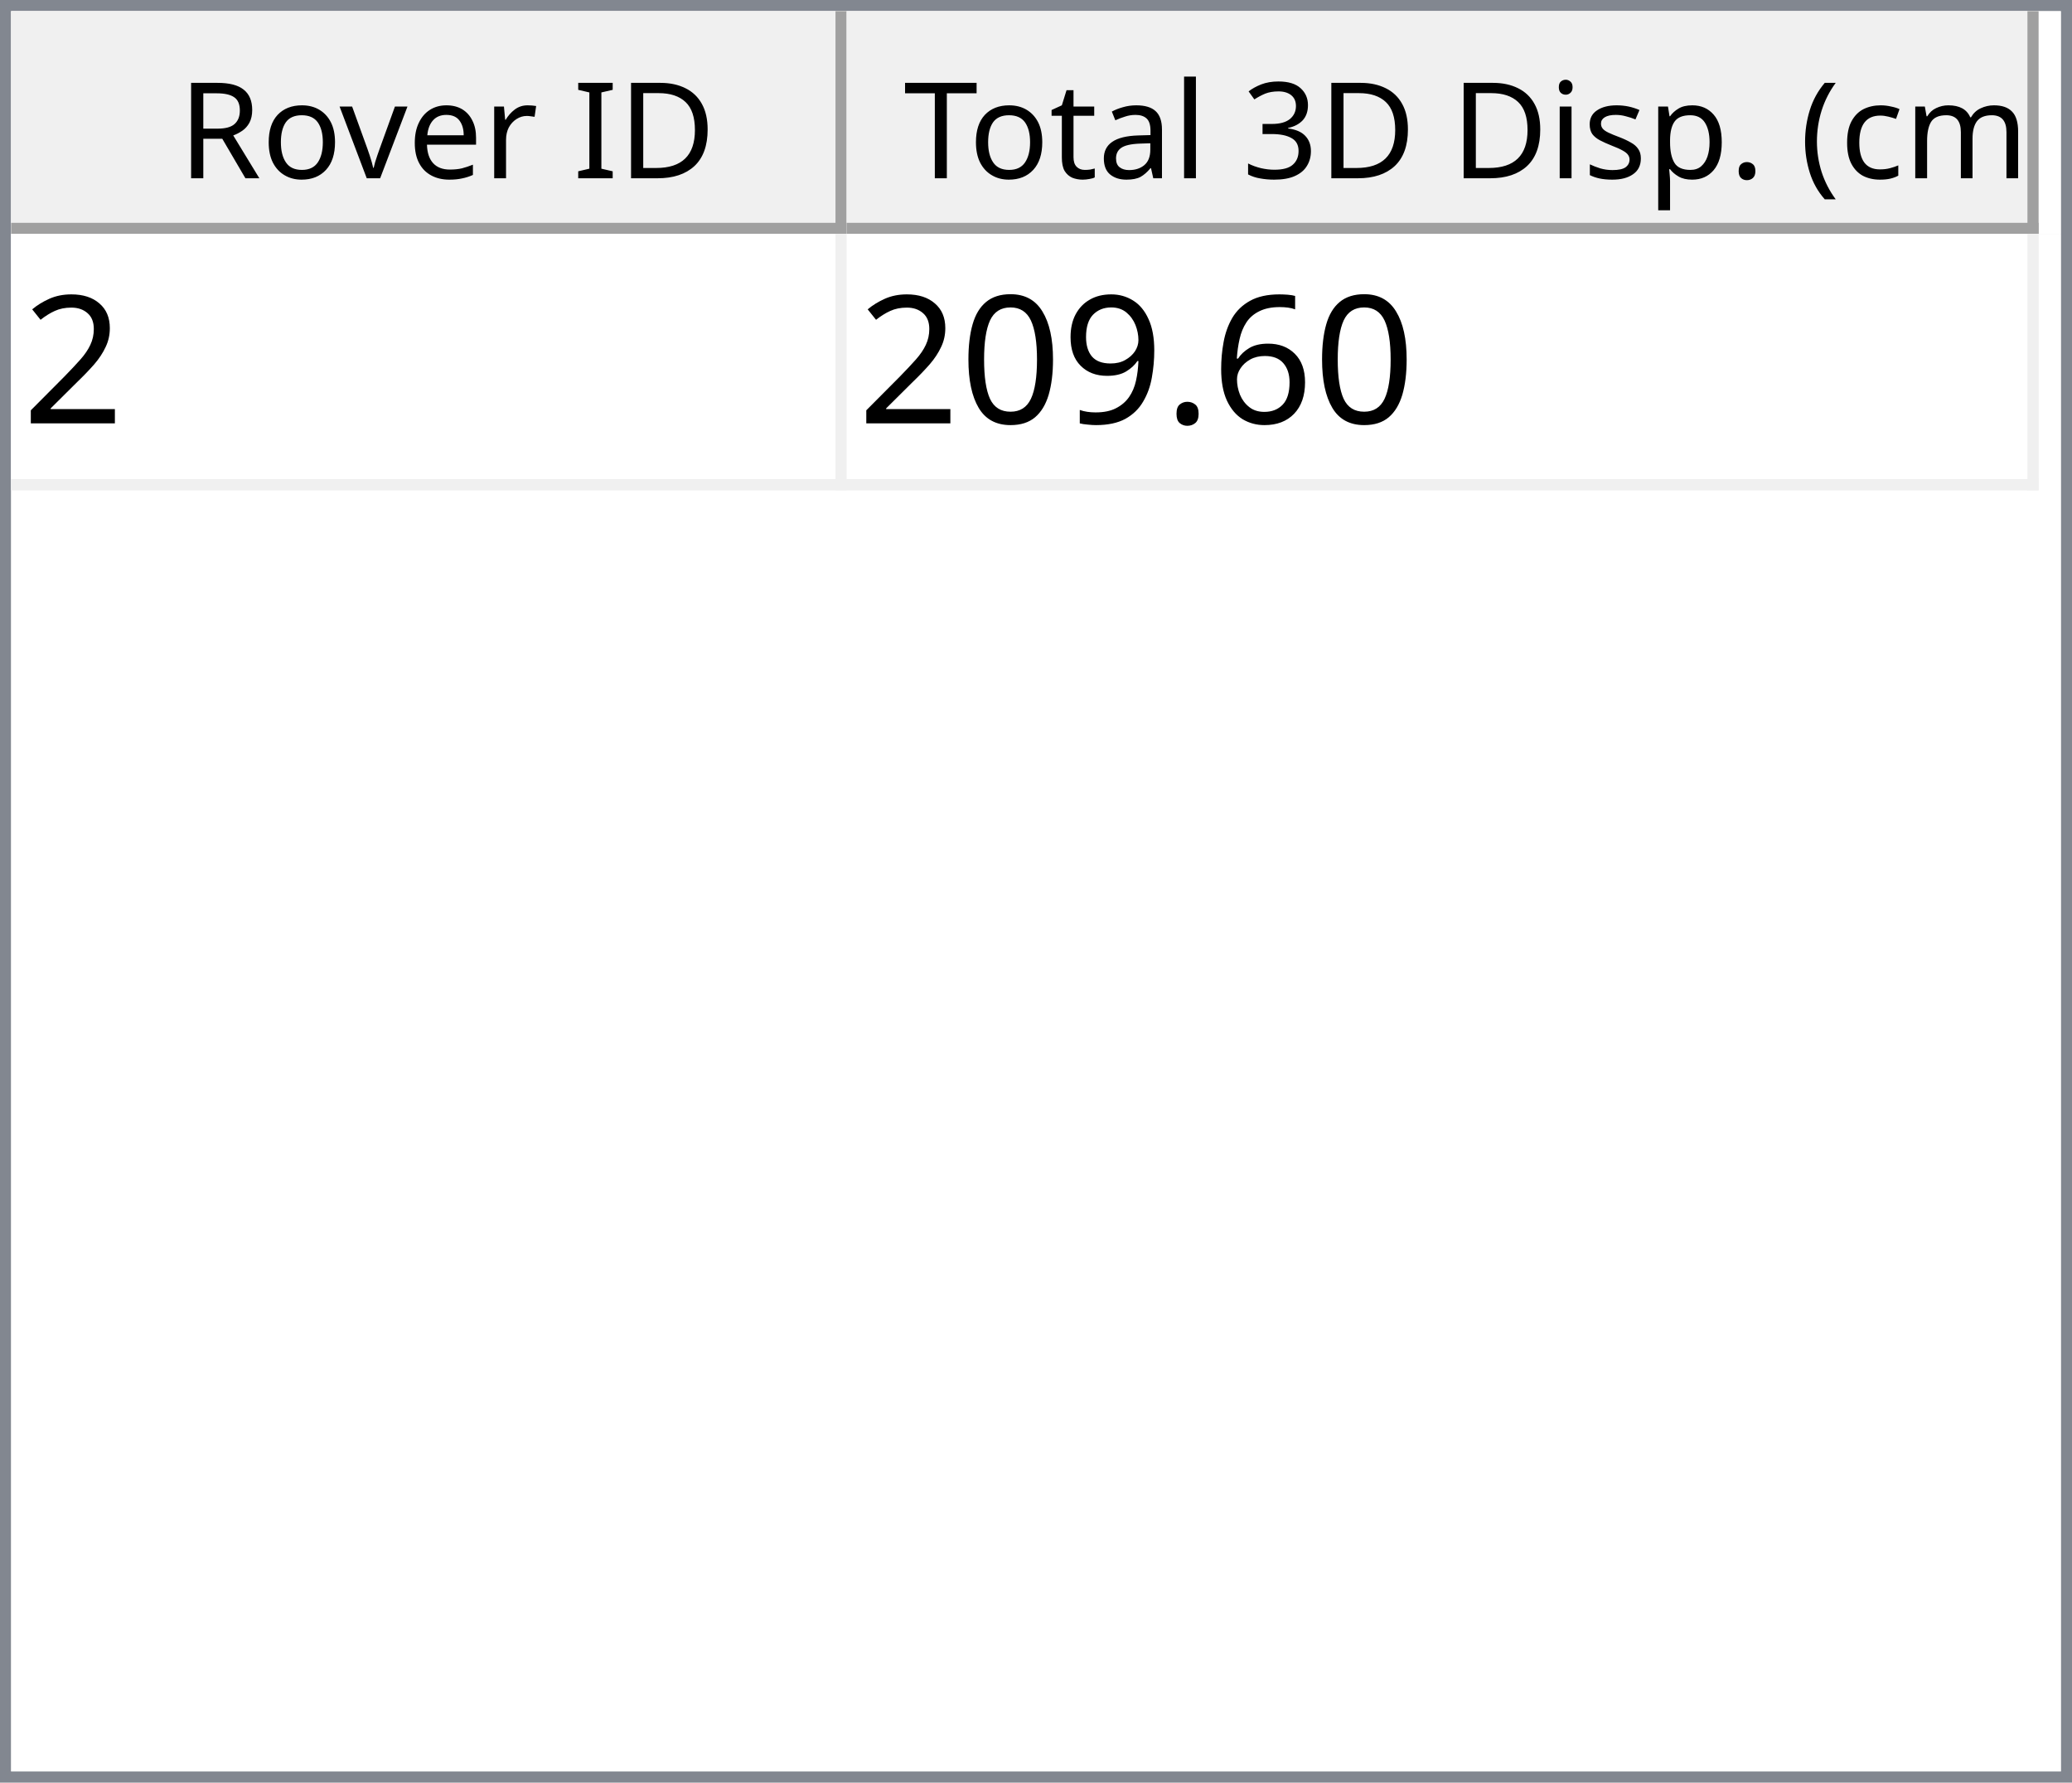
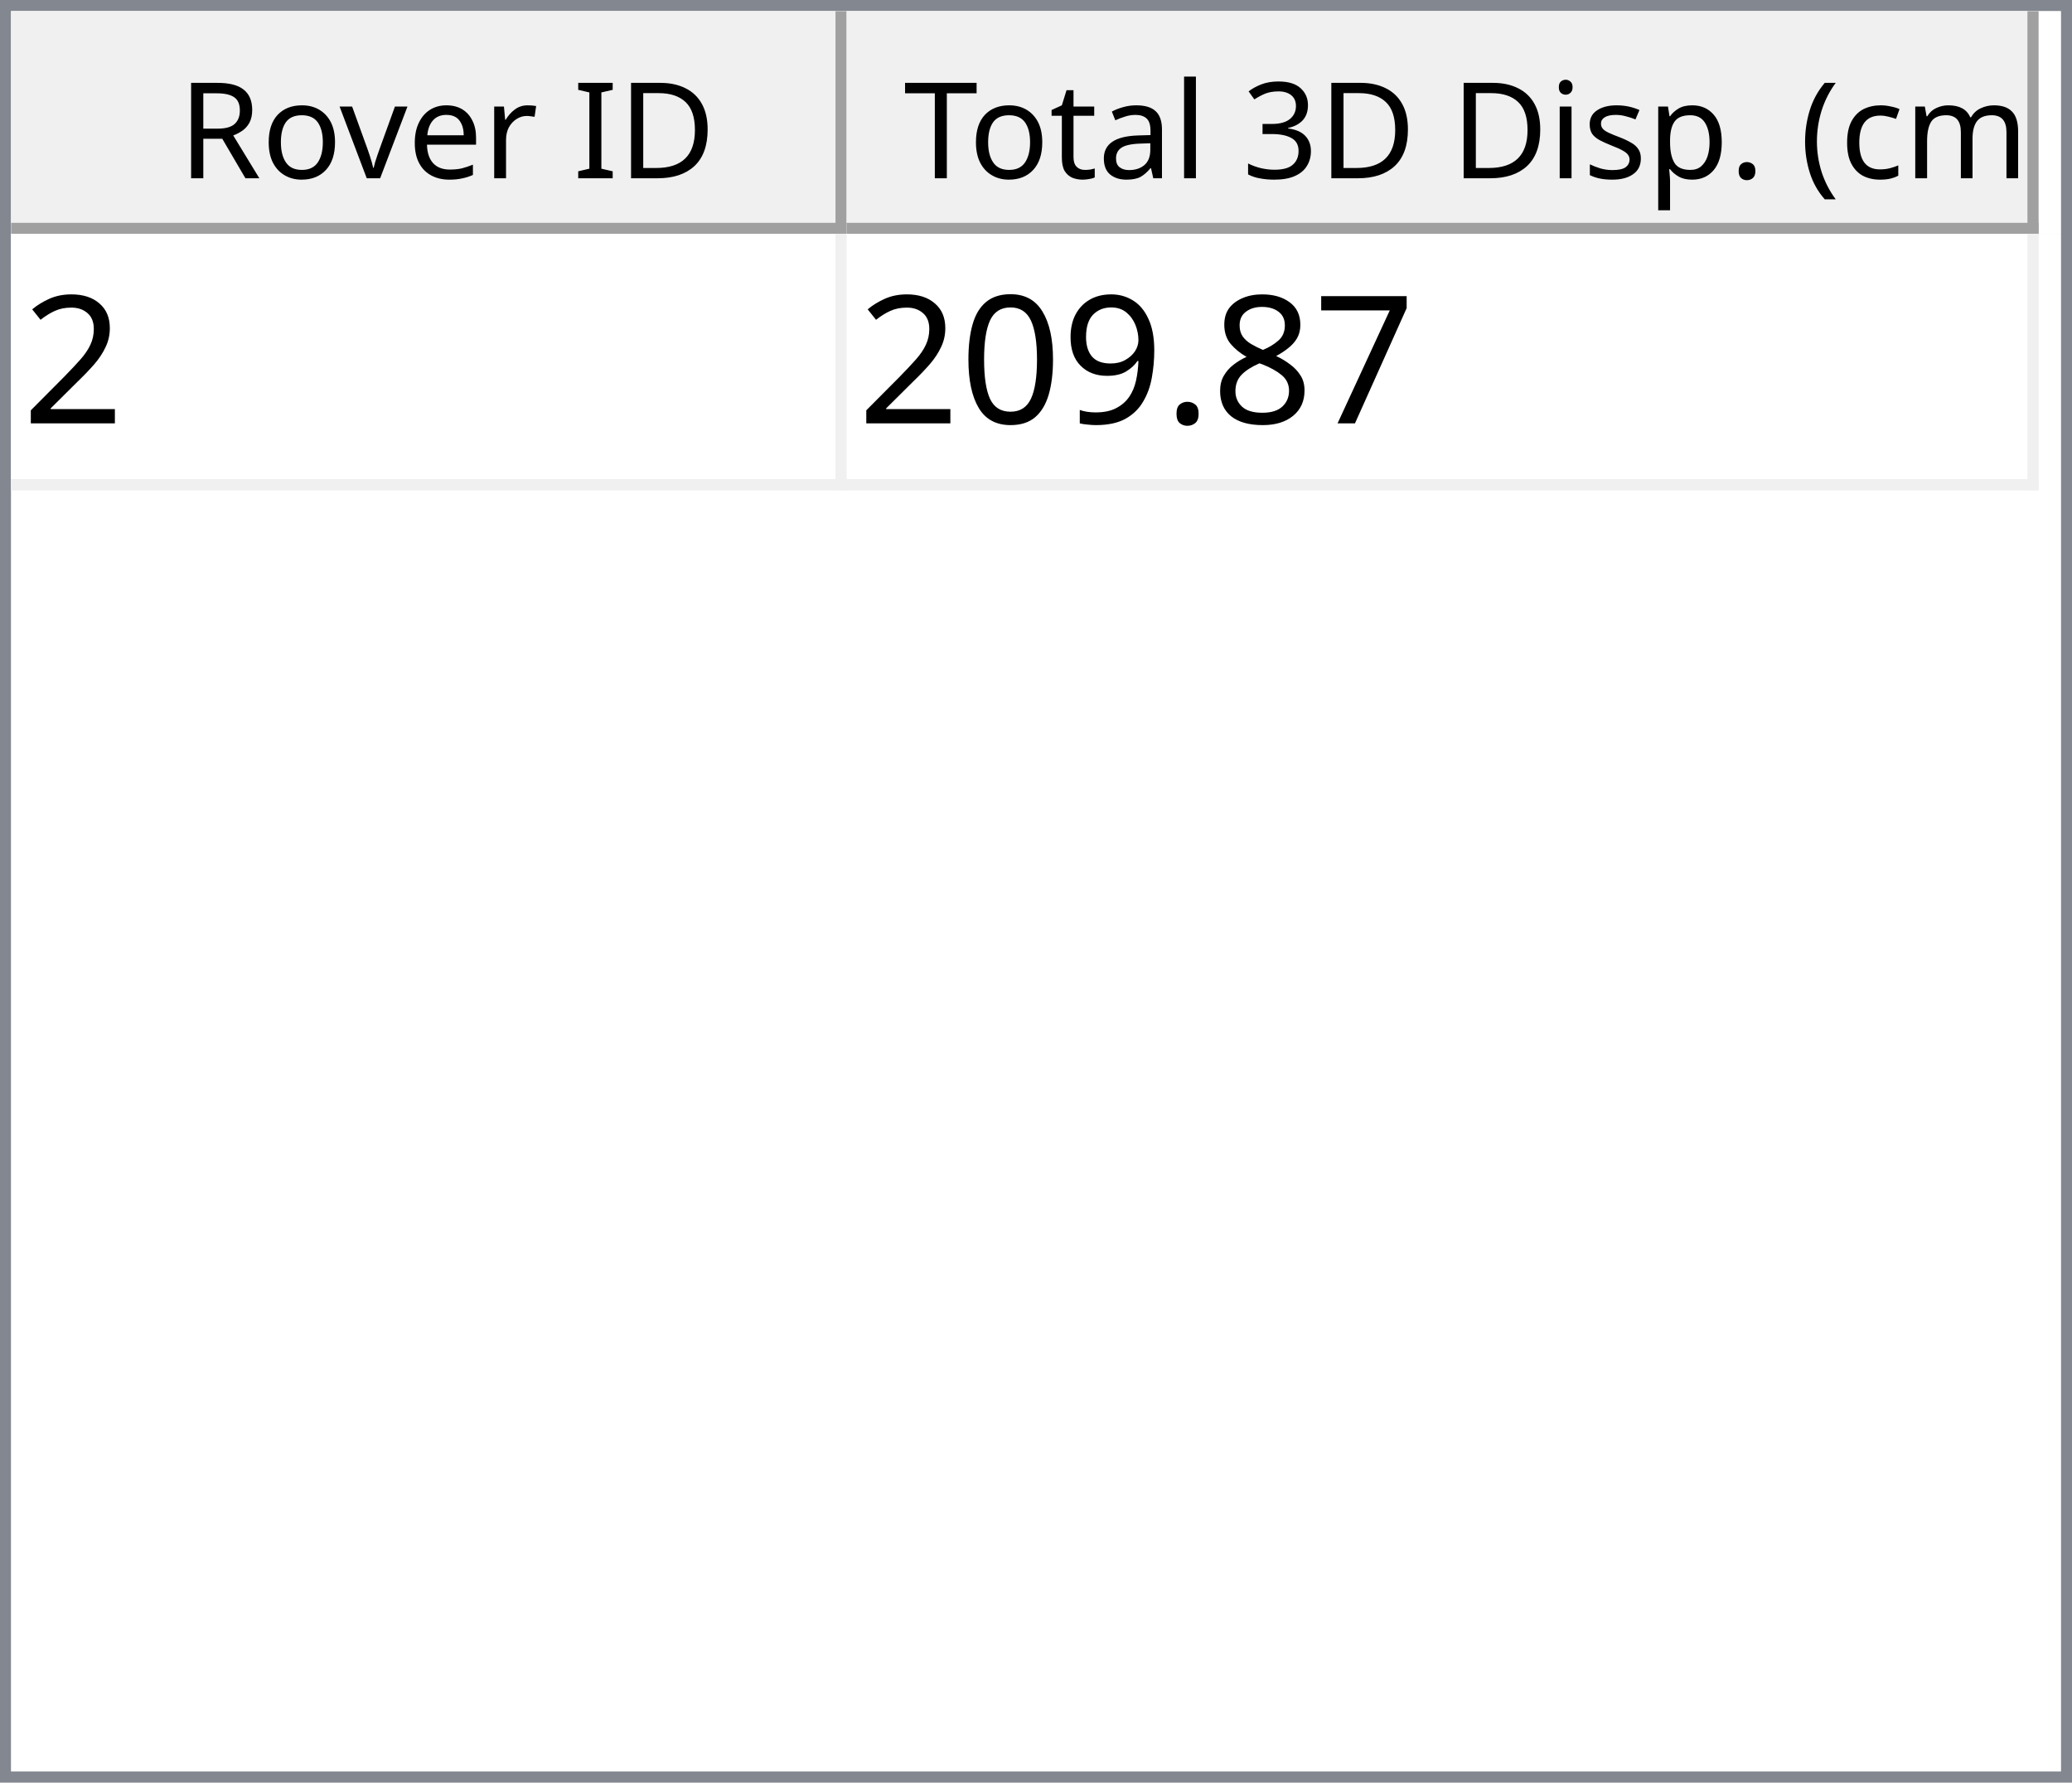
<svg xmlns="http://www.w3.org/2000/svg" style="fill-opacity:1; color-rendering:auto; color-interpolation:auto; text-rendering:auto; stroke:black; stroke-linecap:square; stroke-miterlimit:10; shape-rendering:auto; stroke-opacity:1; fill:black; stroke-dasharray:none; font-weight:normal; stroke-width:1; font-family:'Dialog'; font-style:normal; stroke-linejoin:miter; font-size:12px; stroke-dashoffset:0; image-rendering:auto;" width="186" height="160">
  <defs id="genericDefs" />
  <g>
    <defs id="defs1">
      <clipPath clipPathUnits="userSpaceOnUse" id="clipPath1">
        <path d="M0 0 L186 0 L186 160 L0 160 L0 0 Z" />
      </clipPath>
      <clipPath clipPathUnits="userSpaceOnUse" id="clipPath2">
        <path d="M0 0 L0 160 L186 160 L186 0 Z" />
      </clipPath>
      <clipPath clipPathUnits="userSpaceOnUse" id="clipPath3">
        <path d="M0 0 L0 20 L184 20 L184 0 Z" />
      </clipPath>
      <clipPath clipPathUnits="userSpaceOnUse" id="clipPath4">
        <path d="M0 0 L0 20 L75 20 L75 0 Z" />
      </clipPath>
      <clipPath clipPathUnits="userSpaceOnUse" id="clipPath5">
        <path d="M1 1 L1 19 L74 19 L74 1 Z" />
      </clipPath>
      <clipPath clipPathUnits="userSpaceOnUse" id="clipPath6">
        <path d="M0 0 L0 18 L73 18 L73 0 Z" />
      </clipPath>
      <clipPath clipPathUnits="userSpaceOnUse" id="clipPath7">
        <path d="M-0.5 -0.5 L-0.5 19.5 L74.5 19.5 L74.5 -0.5 Z" />
      </clipPath>
      <clipPath clipPathUnits="userSpaceOnUse" id="clipPath8">
        <path d="M0 0 L0 20 L107 20 L107 0 Z" />
      </clipPath>
      <clipPath clipPathUnits="userSpaceOnUse" id="clipPath9">
        <path d="M1 1 L1 19 L106 19 L106 1 Z" />
      </clipPath>
      <clipPath clipPathUnits="userSpaceOnUse" id="clipPath10">
        <path d="M0 0 L0 18 L105 18 L105 0 Z" />
      </clipPath>
      <clipPath clipPathUnits="userSpaceOnUse" id="clipPath11">
        <path d="M-0.5 -0.5 L-0.5 19.5 L106.5 19.5 L106.5 -0.5 Z" />
      </clipPath>
      <clipPath clipPathUnits="userSpaceOnUse" id="clipPath12">
        <path d="M0 0 L0 138 L184 138 L184 0 Z" />
      </clipPath>
      <clipPath clipPathUnits="userSpaceOnUse" id="clipPath13">
        <path d="M0 0 L0 23 L182 23 L182 0 Z" />
      </clipPath>
      <clipPath clipPathUnits="userSpaceOnUse" id="clipPath14">
        <path d="M-0.5 -0.5 L-0.5 22.5 L181.5 22.5 L181.5 -0.5 Z" />
      </clipPath>
      <clipPath clipPathUnits="userSpaceOnUse" id="clipPath15">
        <path d="M0 0 L0 22 L74 22 L74 0 Z" />
      </clipPath>
      <clipPath clipPathUnits="userSpaceOnUse" id="clipPath16">
        <path d="M0 0 L0 22 L106 22 L106 0 Z" />
      </clipPath>
      <font horiz-adv-x="64.551" id="font1">
        <font-face ascent="107.91" descent="25.098" units-per-em="100" style="font-style:normal; font-family:Segoe UI; font-weight:normal;" />
        <missing-glyph horiz-adv-x="64.551" d="M8.109 0 L8.109 68.266 L56.453 68.266 L56.453 0 L8.109 0 ZM15.328 7.234 L49.219 7.234 L49.219 61.031 L15.328 61.031 L15.328 7.234 Z" />
        <glyph unicode="D" horiz-adv-x="70.117" d="M9.188 0 L9.188 70.016 L28.516 70.016 Q65.531 70.016 65.531 35.891 Q65.531 19.672 55.25 9.836 Q44.969 0 27.734 0 L9.188 0 ZM17.391 62.594 L17.391 7.422 L27.828 7.422 Q41.609 7.422 49.273 14.797 Q56.938 22.172 56.938 35.688 Q56.938 62.594 28.328 62.594 L17.391 62.594 Z" />
        <glyph unicode="I" horiz-adv-x="26.611" d="M17.391 0 L9.188 0 L9.188 70.016 L17.391 70.016 L17.391 0 Z" />
        <glyph unicode=" " horiz-adv-x="27.393" d="" />
        <glyph unicode="r" horiz-adv-x="34.766" d="M34.188 41.891 Q32.078 43.5 28.125 43.5 Q23 43.5 19.555 38.672 Q16.109 33.844 16.109 25.484 L16.109 0 L8.109 0 L8.109 50 L16.109 50 L16.109 39.703 L16.312 39.703 Q18.016 44.969 21.531 47.922 Q25.047 50.875 29.391 50.875 Q32.516 50.875 34.188 50.203 L34.188 41.891 Z" />
        <glyph unicode="e" horiz-adv-x="52.295" d="M48.297 23 L12.984 23 Q13.188 14.656 17.484 10.109 Q21.781 5.562 29.297 5.562 Q37.75 5.562 44.828 11.141 L44.828 3.609 Q38.234 -1.172 27.391 -1.172 Q16.797 -1.172 10.742 5.641 Q4.688 12.453 4.688 24.812 Q4.688 36.469 11.305 43.82 Q17.922 51.172 27.734 51.172 Q37.547 51.172 42.922 44.828 Q48.297 38.484 48.297 27.203 L48.297 23 ZM40.094 29.781 Q40.047 36.719 36.75 40.578 Q33.453 44.438 27.594 44.438 Q21.922 44.438 17.969 40.383 Q14.016 36.328 13.094 29.781 L40.094 29.781 Z" />
        <glyph unicode="v" horiz-adv-x="47.9" d="M47.406 50 L27.484 0 L19.625 0 L0.688 50 L9.469 50 L22.172 13.672 Q23.578 9.672 23.922 6.688 L24.125 6.688 Q24.609 10.453 25.688 13.484 L38.969 50 L47.406 50 Z" />
        <glyph unicode="o" horiz-adv-x="58.594" d="M29 -1.172 Q17.922 -1.172 11.305 5.836 Q4.688 12.844 4.688 24.422 Q4.688 37.016 11.57 44.094 Q18.453 51.172 30.172 51.172 Q41.359 51.172 47.633 44.289 Q53.906 37.406 53.906 25.203 Q53.906 13.234 47.141 6.031 Q40.375 -1.172 29 -1.172 ZM29.594 44.438 Q21.875 44.438 17.383 39.188 Q12.891 33.938 12.891 24.703 Q12.891 15.828 17.43 10.695 Q21.969 5.562 29.594 5.562 Q37.359 5.562 41.531 10.594 Q45.703 15.625 45.703 24.906 Q45.703 34.281 41.531 39.359 Q37.359 44.438 29.594 44.438 Z" />
        <glyph unicode="R" horiz-adv-x="59.814" d="M59.375 0 L49.609 0 L37.891 19.625 Q36.281 22.359 34.766 24.289 Q33.25 26.219 31.664 27.438 Q30.078 28.656 28.25 29.219 Q26.422 29.781 24.125 29.781 L17.391 29.781 L17.391 0 L9.188 0 L9.188 70.016 L30.078 70.016 Q34.672 70.016 38.555 68.867 Q42.438 67.719 45.289 65.375 Q48.141 63.031 49.758 59.547 Q51.375 56.062 51.375 51.375 Q51.375 47.703 50.273 44.656 Q49.172 41.609 47.148 39.211 Q45.125 36.812 42.266 35.133 Q39.406 33.453 35.844 32.516 L35.844 32.328 Q37.594 31.547 38.891 30.547 Q40.188 29.547 41.359 28.18 Q42.531 26.812 43.68 25.078 Q44.828 23.344 46.234 21.047 L59.375 0 ZM17.391 62.594 L17.391 37.203 L28.516 37.203 Q31.594 37.203 34.203 38.133 Q36.812 39.062 38.719 40.797 Q40.625 42.531 41.703 45.047 Q42.781 47.562 42.781 50.688 Q42.781 56.297 39.141 59.445 Q35.5 62.594 28.609 62.594 L17.391 62.594 Z" />
        <glyph unicode=")" horiz-adv-x="30.176" d="M8.297 -15.922 L1.172 -15.922 Q16.406 2.344 16.406 26.812 Q16.406 51.469 1.078 70.016 L8.297 70.016 Q23.531 52.156 23.531 26.703 Q23.531 1.375 8.297 -15.922 Z" />
        <glyph unicode="m" horiz-adv-x="86.133" d="M79.109 0 L71.094 0 L71.094 28.719 Q71.094 37.016 68.531 40.727 Q65.969 44.438 59.906 44.438 Q54.781 44.438 51.195 39.75 Q47.609 35.062 47.609 28.516 L47.609 0 L39.594 0 L39.594 29.688 Q39.594 44.438 28.219 44.438 Q22.953 44.438 19.531 40.016 Q16.109 35.594 16.109 28.516 L16.109 0 L8.109 0 L8.109 50 L16.109 50 L16.109 42.094 L16.312 42.094 Q21.625 51.172 31.844 51.172 Q36.969 51.172 40.773 48.312 Q44.578 45.453 46 40.828 Q51.562 51.172 62.594 51.172 Q79.109 51.172 79.109 30.812 L79.109 0 Z" />
        <glyph unicode="c" horiz-adv-x="46.191" d="M42.188 2.297 Q36.422 -1.172 28.516 -1.172 Q17.828 -1.172 11.258 5.789 Q4.688 12.75 4.688 23.828 Q4.688 36.188 11.766 43.68 Q18.844 51.172 30.672 51.172 Q37.25 51.172 42.281 48.734 L42.281 40.531 Q36.719 44.438 30.375 44.438 Q22.703 44.438 17.797 38.945 Q12.891 33.453 12.891 24.516 Q12.891 15.719 17.508 10.641 Q22.125 5.562 29.891 5.562 Q36.422 5.562 42.188 9.906 L42.188 2.297 Z" />
        <glyph unicode="(" horiz-adv-x="30.176" d="M29.109 -15.922 L21.969 -15.922 Q6.844 1.375 6.844 26.703 Q6.844 52.156 21.969 70.016 L29.203 70.016 Q13.875 51.469 13.875 26.812 Q13.875 2.344 29.109 -15.922 Z" />
        <glyph unicode="." horiz-adv-x="21.68" d="M10.891 -1.078 Q8.641 -1.078 7.055 0.539 Q5.469 2.156 5.469 4.391 Q5.469 6.641 7.055 8.273 Q8.641 9.906 10.891 9.906 Q13.188 9.906 14.797 8.273 Q16.406 6.641 16.406 4.391 Q16.406 2.156 14.797 0.539 Q13.188 -1.078 10.891 -1.078 Z" />
        <glyph unicode="p" horiz-adv-x="58.789" d="M16.312 7.234 L16.109 7.234 L16.109 -23 L8.109 -23 L8.109 50 L16.109 50 L16.109 41.219 L16.312 41.219 Q22.219 51.172 33.594 51.172 Q43.266 51.172 48.688 44.461 Q54.109 37.75 54.109 26.469 Q54.109 13.922 48 6.375 Q41.891 -1.172 31.297 -1.172 Q21.578 -1.172 16.312 7.234 ZM16.109 27.391 L16.109 20.406 Q16.109 14.203 20.141 9.883 Q24.172 5.562 30.375 5.562 Q37.641 5.562 41.773 11.133 Q45.906 16.703 45.906 26.609 Q45.906 34.969 42.047 39.703 Q38.188 44.438 31.594 44.438 Q24.609 44.438 20.359 39.578 Q16.109 34.719 16.109 27.391 Z" />
        <glyph unicode="s" horiz-adv-x="42.432" d="M5.078 1.812 L5.078 10.406 Q11.625 5.562 19.484 5.562 Q30.031 5.562 30.031 12.594 Q30.031 14.594 29.125 15.992 Q28.219 17.391 26.68 18.461 Q25.141 19.531 23.07 20.383 Q21 21.234 18.609 22.172 Q15.281 23.484 12.766 24.828 Q10.25 26.172 8.57 27.859 Q6.891 29.547 6.031 31.695 Q5.172 33.844 5.172 36.719 Q5.172 40.234 6.789 42.945 Q8.406 45.656 11.086 47.484 Q13.766 49.312 17.211 50.242 Q20.656 51.172 24.312 51.172 Q30.812 51.172 35.938 48.922 L35.938 40.828 Q30.422 44.438 23.25 44.438 Q21 44.438 19.195 43.922 Q17.391 43.406 16.094 42.477 Q14.797 41.547 14.086 40.258 Q13.375 38.969 13.375 37.406 Q13.375 35.453 14.086 34.133 Q14.797 32.812 16.164 31.789 Q17.531 30.766 19.484 29.938 Q21.438 29.109 23.922 28.125 Q27.25 26.859 29.883 25.516 Q32.516 24.172 34.375 22.484 Q36.234 20.797 37.234 18.602 Q38.234 16.406 38.234 13.375 Q38.234 9.672 36.602 6.938 Q34.969 4.203 32.234 2.398 Q29.5 0.594 25.93 -0.289 Q22.359 -1.172 18.453 -1.172 Q10.75 -1.172 5.078 1.812 Z" />
        <glyph unicode="i" horiz-adv-x="24.219" d="M12.203 62.703 Q10.062 62.703 8.547 64.164 Q7.031 65.625 7.031 67.875 Q7.031 70.125 8.547 71.609 Q10.062 73.094 12.203 73.094 Q14.406 73.094 15.945 71.609 Q17.484 70.125 17.484 67.875 Q17.484 65.719 15.945 64.211 Q14.406 62.703 12.203 62.703 ZM16.109 0 L8.109 0 L8.109 50 L16.109 50 L16.109 0 Z" />
        <glyph unicode="3" horiz-adv-x="53.906" d="M46.531 19.828 Q46.531 15.094 44.75 11.211 Q42.969 7.328 39.719 4.57 Q36.469 1.812 31.93 0.297 Q27.391 -1.219 21.922 -1.219 Q11.922 -1.219 6 2.594 L6 11.188 Q13.094 5.609 22.219 5.609 Q25.875 5.609 28.828 6.539 Q31.781 7.469 33.906 9.227 Q36.031 10.984 37.18 13.477 Q38.328 15.969 38.328 19.094 Q38.328 32.812 18.797 32.812 L12.984 32.812 L12.984 39.594 L18.5 39.594 Q35.797 39.594 35.797 52.484 Q35.797 64.406 22.609 64.406 Q15.188 64.406 8.688 59.422 L8.688 67.188 Q15.375 71.188 24.609 71.188 Q29 71.188 32.57 69.969 Q36.141 68.75 38.68 66.555 Q41.219 64.359 42.609 61.281 Q44 58.203 44 54.5 Q44 40.672 30.031 36.719 L30.031 36.531 Q33.594 36.141 36.625 34.797 Q39.656 33.453 41.852 31.305 Q44.047 29.156 45.289 26.25 Q46.531 23.344 46.531 19.828 Z" />
        <glyph unicode="l" horiz-adv-x="24.219" d="M16.109 0 L8.109 0 L8.109 74.031 L16.109 74.031 L16.109 0 Z" />
        <glyph unicode="a" horiz-adv-x="50.879" d="M43.891 0 L35.891 0 L35.891 7.812 L35.688 7.812 Q30.469 -1.172 20.312 -1.172 Q12.844 -1.172 8.617 2.781 Q4.391 6.734 4.391 13.281 Q4.391 27.297 20.906 29.594 L35.891 31.688 Q35.891 44.438 25.594 44.438 Q16.547 44.438 9.281 38.281 L9.281 46.484 Q16.656 51.172 26.266 51.172 Q43.891 51.172 43.891 32.516 L43.891 0 ZM35.891 25.297 L23.828 23.641 Q18.266 22.859 15.43 20.875 Q12.594 18.891 12.594 13.875 Q12.594 10.203 15.211 7.883 Q17.828 5.562 22.172 5.562 Q28.125 5.562 32.008 9.742 Q35.891 13.922 35.891 20.312 L35.891 25.297 Z" />
        <glyph unicode="t" horiz-adv-x="33.887" d="M31.297 0.484 Q28.469 -1.078 23.828 -1.078 Q10.688 -1.078 10.688 13.578 L10.688 43.172 L2.094 43.172 L2.094 50 L10.688 50 L10.688 62.203 L18.703 64.797 L18.703 50 L31.297 50 L31.297 43.172 L18.703 43.172 L18.703 14.984 Q18.703 9.969 20.414 7.82 Q22.125 5.672 26.078 5.672 Q29.109 5.672 31.297 7.328 L31.297 0.484 Z" />
        <glyph unicode="T" horiz-adv-x="52.393" d="M50.594 62.594 L30.375 62.594 L30.375 0 L22.172 0 L22.172 62.594 L2 62.594 L2 70.016 L50.594 70.016 L50.594 62.594 Z" />
      </font>
      <font horiz-adv-x="75.0" id="font2">
        <font-face ascent="100.537" descent="21.973" units-per-em="100" style="font-style:normal; font-family:sans-serif; font-weight:normal;" />
        <missing-glyph horiz-adv-x="75.0" d="M12.5 0 L12.5 62.5 L62.5 62.5 L62.5 0 L12.5 0 ZM14.062 1.562 L60.938 1.562 L60.938 60.938 L14.062 60.938 L14.062 1.562 Z" />
        <glyph unicode="2" horiz-adv-x="55.615" d="M50.344 8.453 L50.344 0 L3.031 0 Q2.938 3.172 4.047 6.109 Q5.859 10.938 9.836 15.625 Q13.812 20.312 21.344 26.469 Q33.016 36.031 37.117 41.625 Q41.219 47.219 41.219 52.203 Q41.219 57.422 37.477 61.008 Q33.734 64.594 27.734 64.594 Q21.391 64.594 17.578 60.789 Q13.766 56.984 13.719 50.25 L4.688 51.172 Q5.609 61.281 11.664 66.578 Q17.719 71.875 27.938 71.875 Q38.234 71.875 44.242 66.164 Q50.25 60.453 50.25 52 Q50.25 47.703 48.492 43.555 Q46.734 39.406 42.656 34.812 Q38.578 30.219 29.109 22.219 Q21.188 15.578 18.945 13.211 Q16.703 10.844 15.234 8.453 L50.344 8.453 Z" />
-         <glyph unicode="6" horiz-adv-x="55.615" d="M49.75 54.047 L41.016 53.375 Q39.844 58.547 37.703 60.891 Q34.125 64.656 28.906 64.656 Q24.703 64.656 21.531 62.312 Q17.391 59.281 14.992 53.469 Q12.594 47.656 12.5 36.922 Q15.672 41.75 20.266 44.094 Q24.859 46.438 29.891 46.438 Q38.672 46.438 44.852 39.969 Q51.031 33.5 51.031 23.25 Q51.031 16.5 48.125 10.719 Q45.219 4.938 40.141 1.859 Q35.062 -1.219 28.609 -1.219 Q17.625 -1.219 10.695 6.859 Q3.766 14.938 3.766 33.5 Q3.766 54.25 11.422 63.672 Q18.109 71.875 29.438 71.875 Q37.891 71.875 43.289 67.141 Q48.688 62.406 49.75 54.047 ZM13.875 23.188 Q13.875 18.656 15.797 14.508 Q17.719 10.359 21.188 8.18 Q24.656 6 28.469 6 Q34.031 6 38.039 10.492 Q42.047 14.984 42.047 22.703 Q42.047 30.125 38.086 34.398 Q34.125 38.672 28.125 38.672 Q22.172 38.672 18.023 34.398 Q13.875 30.125 13.875 23.188 Z" />
+         <glyph unicode="7" horiz-adv-x="55.615" d="M4.734 62.203 L4.734 70.656 L51.078 70.656 L51.078 63.812 Q44.234 56.547 37.523 44.484 Q30.812 32.422 27.156 19.672 Q24.516 10.688 23.781 0 L14.75 0 Q14.891 8.453 18.062 20.414 Q21.234 32.375 27.172 43.484 Q33.109 54.594 39.797 62.203 L4.734 62.203 Z" />
+         <glyph unicode="8" horiz-adv-x="55.615" d="M17.672 38.812 Q12.203 40.828 9.57 44.539 Q6.938 48.25 6.938 53.422 Q6.938 61.234 12.555 66.555 Q18.172 71.875 27.484 71.875 Q36.859 71.875 42.578 66.43 Q48.297 60.984 48.297 53.172 Q48.297 48.188 45.68 44.508 Q43.062 40.828 37.75 38.812 Q44.344 36.672 47.781 31.883 Q51.219 27.094 51.219 20.453 Q51.219 11.281 44.727 5.031 Q38.234 -1.219 27.641 -1.219 Q17.047 -1.219 10.547 5.055 Q4.047 11.328 4.047 20.703 Q4.047 27.688 7.594 32.398 Q11.141 37.109 17.672 38.812 ZM15.922 53.719 Q15.922 48.641 19.195 45.414 Q22.469 42.188 27.688 42.188 Q32.766 42.188 36.016 45.383 Q39.266 48.578 39.266 53.219 Q39.266 58.062 35.914 61.359 Q32.562 64.656 27.594 64.656 Q22.562 64.656 19.242 61.43 Q15.922 58.203 15.922 53.719 ZM13.094 20.656 Q13.094 16.891 14.875 13.375 Q16.656 9.859 20.172 7.93 Q23.688 6 27.734 6 Q34.031 6 38.133 10.055 Q42.234 14.109 42.234 20.359 Q42.234 26.703 38.016 30.859 Q33.797 35.016 27.438 35.016 Q21.234 35.016 17.164 30.914 Q13.094 26.812 13.094 20.656 Z" />
        <glyph unicode="." horiz-adv-x="27.783" d="M9.078 0 L9.078 10.016 L19.094 10.016 L19.094 0 L9.078 0 Z" />
        <glyph unicode="9" horiz-adv-x="55.615" d="M5.469 16.547 L13.922 17.328 Q14.984 11.375 18.016 8.688 Q21.047 6 25.781 6 Q29.828 6 32.883 7.859 Q35.938 9.719 37.891 12.82 Q39.844 15.922 41.164 21.195 Q42.484 26.469 42.484 31.938 Q42.484 32.516 42.438 33.688 Q39.797 29.5 35.234 26.883 Q30.672 24.266 25.344 24.266 Q16.453 24.266 10.305 30.711 Q4.156 37.156 4.156 47.703 Q4.156 58.594 10.578 65.234 Q17 71.875 26.656 71.875 Q33.641 71.875 39.43 68.117 Q45.219 64.359 48.219 57.398 Q51.219 50.438 51.219 37.25 Q51.219 23.531 48.242 15.406 Q45.266 7.281 39.383 3.031 Q33.5 -1.219 25.594 -1.219 Q17.188 -1.219 11.867 3.445 Q6.547 8.109 5.469 16.547 ZM41.453 48.141 Q41.453 55.719 37.43 60.156 Q33.406 64.594 27.734 64.594 Q21.875 64.594 17.531 59.812 Q13.188 55.031 13.188 47.406 Q13.188 40.578 17.312 36.305 Q21.438 32.031 27.484 32.031 Q33.594 32.031 37.523 36.305 Q41.453 40.578 41.453 48.141 Z" />
        <glyph unicode="0" horiz-adv-x="55.615" d="M4.156 35.297 Q4.156 48 6.766 55.742 Q9.375 63.484 14.523 67.68 Q19.672 71.875 27.484 71.875 Q33.25 71.875 37.594 69.555 Q41.938 67.234 44.773 62.867 Q47.609 58.5 49.219 52.227 Q50.828 45.953 50.828 35.297 Q50.828 22.703 48.242 14.969 Q45.656 7.234 40.508 3.008 Q35.359 -1.219 27.484 -1.219 Q17.141 -1.219 11.234 6.203 Q4.156 15.141 4.156 35.297 ZM13.188 35.297 Q13.188 17.672 17.312 11.836 Q21.438 6 27.484 6 Q33.547 6 37.672 11.859 Q41.797 17.719 41.797 35.297 Q41.797 52.984 37.672 58.789 Q33.547 64.594 27.391 64.594 Q21.344 64.594 17.719 59.469 Q13.188 52.938 13.188 35.297 Z" />
      </font>
    </defs>
    <g style="fill:white; stroke:white;">
      <rect x="0" y="0" width="186" style="clip-path:url(#clipPath1); stroke:none;" height="160" />
    </g>
    <g style="fill:white; text-rendering:optimizeSpeed; color-rendering:optimizeSpeed; image-rendering:optimizeSpeed; shape-rendering:crispEdges; stroke:white; color-interpolation:sRGB;">
      <rect x="0" width="186" height="160" y="0" style="stroke:none;" />
      <path style="stroke:none;" d="M0 160 L186 160 L186 0 L0 0 Z" />
    </g>
    <g style="fill:rgb(240,240,240); font-family:'Segoe UI'; stroke:rgb(240,240,240);">
      <rect x="0" y="0" width="186" style="clip-path:url(#clipPath2); stroke:none;" height="160" />
    </g>
    <g style="fill:rgb(130,135,144); font-family:'Segoe UI'; stroke:rgb(130,135,144);">
      <path d="M0 0 L186 0 L186 160 L0 160 L0 0 ZM1 1 L185 1 L185 159 L1 159 L1 1 Z" style="fill-rule:evenodd; clip-path:url(#clipPath2); stroke:none;" />
    </g>
    <g style="fill:white; font-family:'Segoe UI'; stroke:white;" transform="translate(1,1)">
      <rect x="0" y="0" width="184" style="clip-path:url(#clipPath3); stroke:none;" height="20" />
    </g>
    <g style="fill:rgb(240,240,240); font-family:'Segoe UI'; stroke:rgb(240,240,240);" transform="translate(1,1)">
      <rect x="0" y="0" width="75" style="clip-path:url(#clipPath4); stroke:none;" height="20" />
    </g>
    <g style="font-family:'Segoe UI';" transform="translate(2,2)">
      <text x="14" xml:space="preserve" y="14" style="clip-path:url(#clipPath6); stroke:none;">Rover ID</text>
    </g>
    <g style="fill:rgb(160,160,160); font-family:'Segoe UI'; stroke:rgb(160,160,160); stroke-linejoin:bevel;" transform="translate(1.5,1.5)">
      <line x1="74" x2="74" y1="0" style="fill:none; clip-path:url(#clipPath7);" y2="19" />
    </g>
    <g style="fill:rgb(160,160,160); font-family:'Segoe UI'; stroke:rgb(160,160,160); stroke-linejoin:bevel;" transform="matrix(1,0,0,1,1,1) translate(0.5,0.5)">
      <line x1="0" x2="74" y1="19" style="fill:none; clip-path:url(#clipPath7);" y2="19" />
    </g>
    <g style="fill:rgb(240,240,240); font-family:'Segoe UI'; stroke:rgb(240,240,240);" transform="translate(76,1)">
      <rect x="0" y="0" width="107" style="clip-path:url(#clipPath8); stroke:none;" height="20" />
    </g>
    <g style="font-family:'Segoe UI';" transform="translate(77,2)">
      <text x="1" xml:space="preserve" y="14" style="clip-path:url(#clipPath10); stroke:none;"> Total 3D Disp. (cm)</text>
    </g>
    <g style="fill:rgb(160,160,160); font-family:'Segoe UI'; stroke:rgb(160,160,160); stroke-linejoin:bevel;" transform="translate(76.5,1.5)">
      <line x1="106" x2="106" y1="0" style="fill:none; clip-path:url(#clipPath11);" y2="19" />
    </g>
    <g style="fill:rgb(160,160,160); font-family:'Segoe UI'; stroke:rgb(160,160,160); stroke-linejoin:bevel;" transform="matrix(1,0,0,1,76,1) translate(0.5,0.5)">
      <line x1="0" x2="106" y1="19" style="fill:none; clip-path:url(#clipPath11);" y2="19" />
    </g>
    <g style="fill:white; font-family:'Segoe UI'; stroke:white;" transform="translate(1,21)">
      <rect x="0" y="0" width="184" style="clip-path:url(#clipPath12); stroke:none;" height="138" />
    </g>
    <g style="fill:rgb(240,240,240); font-size:16px; font-family:sans-serif; stroke:rgb(240,240,240);" transform="translate(1,21)">
      <rect x="0" y="0" width="182" style="clip-path:url(#clipPath13); stroke:none;" height="23" />
      <line transform="translate(0.5,0.5)" x1="0" x2="181" y1="22" style="clip-path:url(#clipPath14); fill:none; stroke-linejoin:bevel;" y2="22" />
    </g>
    <g transform="matrix(1,0,0,1,1,21) translate(0.5,0.5)" style="fill:rgb(240,240,240); font-size:16px; font-family:sans-serif; stroke:rgb(240,240,240); stroke-linejoin:bevel;">
      <line x1="74" x2="74" y1="0" style="fill:none; clip-path:url(#clipPath14);" y2="22" />
    </g>
    <g transform="matrix(1,0,0,1,1,21) translate(0.5,0.5)" style="fill:rgb(240,240,240); font-size:16px; font-family:sans-serif; stroke:rgb(240,240,240); stroke-linejoin:bevel;">
      <line x1="181" x2="181" y1="0" style="fill:none; clip-path:url(#clipPath14);" y2="22" />
    </g>
    <g style="fill:white; font-size:16px; font-family:sans-serif; stroke:white;" transform="matrix(1,0,0,1,1,21)">
      <rect x="0" y="0" width="74" style="clip-path:url(#clipPath15); stroke:none;" height="22" />
      <text x="1" y="17" style="fill:black; clip-path:url(#clipPath15); stroke:none;" xml:space="preserve">2</text>
    </g>
    <g style="fill:white; font-size:16px; font-family:sans-serif; stroke:white;" transform="matrix(1,0,0,1,1,21) translate(75,0)">
      <rect x="0" y="0" width="106" style="clip-path:url(#clipPath16); stroke:none;" height="22" />
-       <text x="1" y="17" style="fill:black; clip-path:url(#clipPath16); stroke:none;" xml:space="preserve">209.60</text>
+       <text x="1" y="17" style="fill:black; clip-path:url(#clipPath16); stroke:none;" xml:space="preserve">209.87</text>
    </g>
  </g>
</svg>
